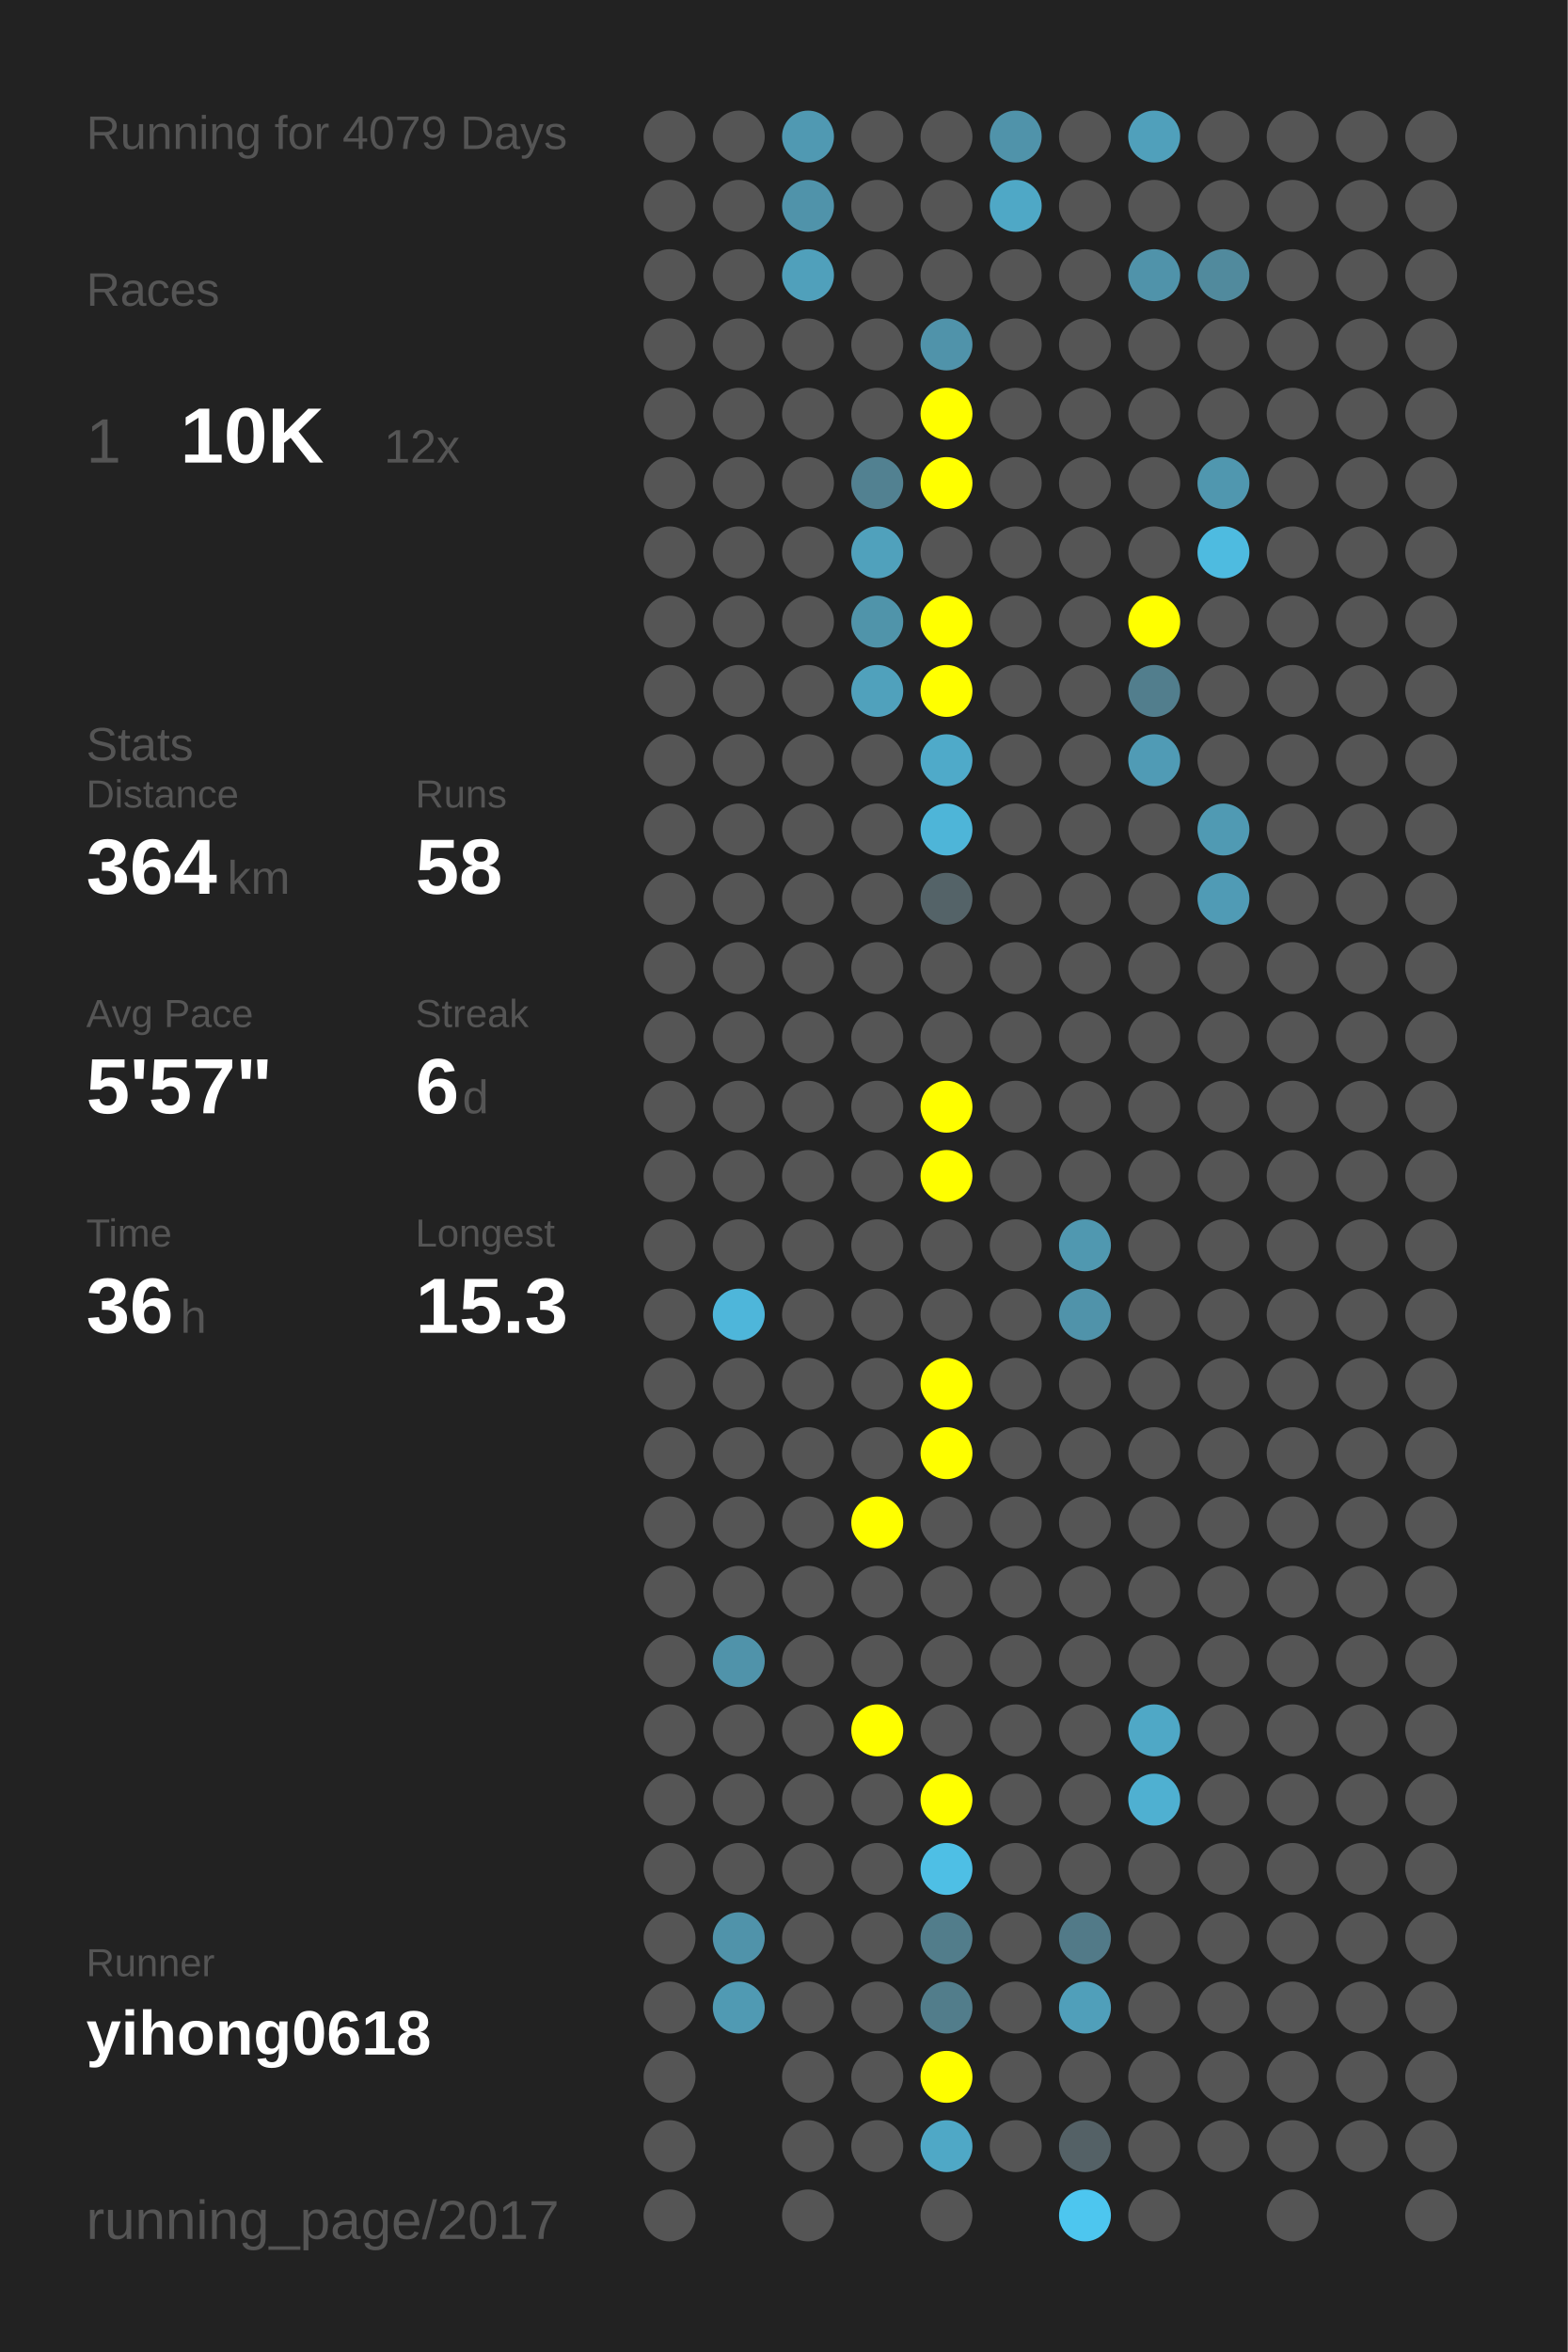
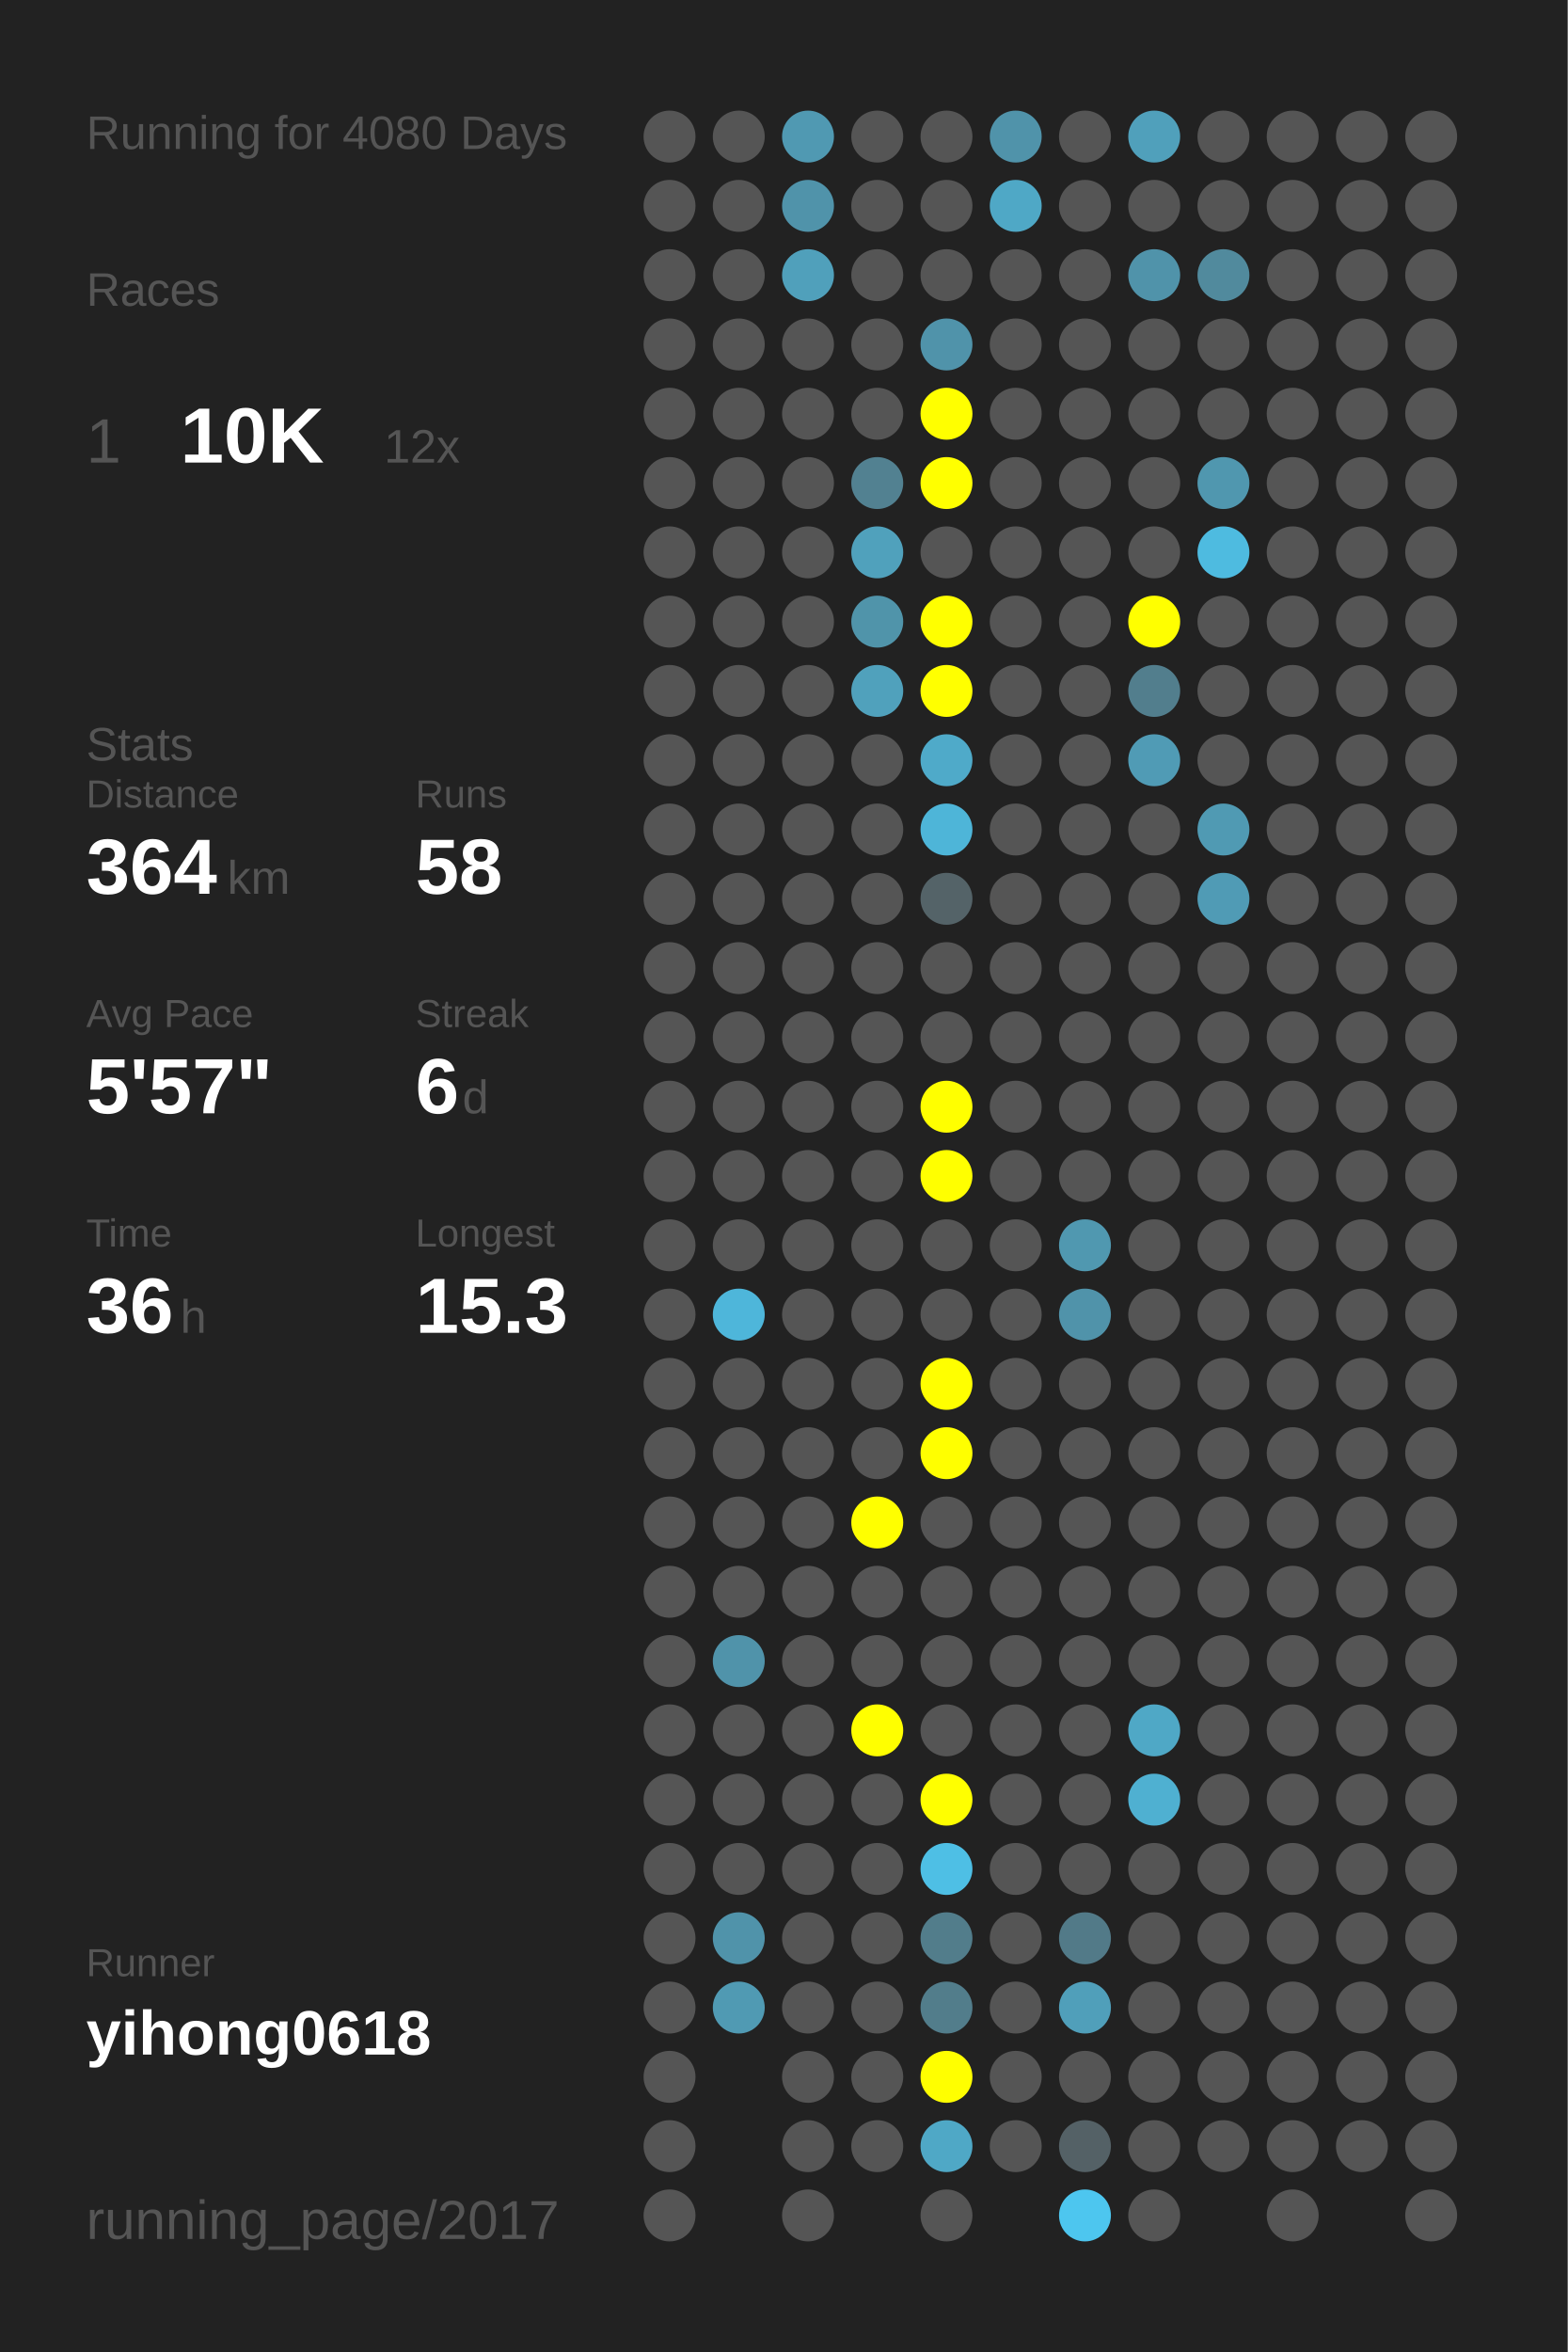
<svg xmlns="http://www.w3.org/2000/svg" baseProfile="full" height="300mm" version="1.1" viewBox="0,0,200,300" width="200mm">
  <defs />
  <rect fill="#222222" height="300" width="200" x="0" y="0" />
-   <text fill="#555555" style="font-size:6px; font-family:Arial;" x="11" y="19">Running for 4079 Days</text>
+   <text fill="#555555" style="font-size:6px; font-family:Arial;" x="11" y="19">Running for 4080 Days</text>
  <text fill="#555555" style="font-size:6px; font-family:Arial;" x="11" y="39">Races</text>
  <text fill="#555555" style="font-size:8px; font-family:Arial;" x="11" y="59">1</text>
  <text fill="#FFFFFF" style="font-size:10px; font-family:Arial; font-weight:bold;" x="23" y="59">10K</text>
  <text fill="#555555" style="font-size:6px; font-family:Arial;" x="49" y="59">12x</text>
  <text fill="#555555" style="font-size:6px; font-family:Arial;" x="11" y="97">Stats</text>
  <text fill="#555555" style="font-size:5px; font-family:Arial;" x="11" y="103">Distance</text>
  <text fill="#FFFFFF" style="font-size:10px; font-family:Arial; font-weight:bold;" x="11" y="114">364</text>
  <text fill="#555555" style="font-size:6px; font-family:Arial;" x="29" y="114">km</text>
  <text fill="#555555" style="font-size:5px; font-family:Arial;" x="53" y="103">Runs</text>
  <text fill="#FFFFFF" style="font-size:10px; font-family:Arial; font-weight:bold;" x="53" y="114">58</text>
  <text fill="#555555" style="font-size:5px; font-family:Arial;" x="11" y="131">Avg Pace</text>
  <text fill="#FFFFFF" style="font-size:10px; font-family:Arial; font-weight:bold;" x="11" y="142">5'57"</text>
  <text fill="#555555" style="font-size:5px; font-family:Arial;" x="53" y="131">Streak</text>
  <text fill="#FFFFFF" style="font-size:10px; font-family:Arial; font-weight:bold;" x="53" y="142">6</text>
  <text fill="#555555" style="font-size:6px; font-family:Arial;" x="59" y="142">d</text>
  <text fill="#555555" style="font-size:5px; font-family:Arial;" x="11" y="159">Time</text>
  <text fill="#FFFFFF" style="font-size:10px; font-family:Arial; font-weight:bold;" x="11" y="170">36</text>
  <text fill="#555555" style="font-size:6px; font-family:Arial;" x="23" y="170">h</text>
  <text fill="#555555" style="font-size:5px; font-family:Arial;" x="53" y="159">Longest</text>
  <text fill="#FFFFFF" style="font-size:10px; font-family:Arial; font-weight:bold;" x="53" y="170">15.3</text>
  <text fill="#555555" style="font-size:5px; font-family:Arial;" x="11" y="252.065">Runner</text>
  <text fill="#FFFFFF" style="font-size:8px; font-family:Arial; font-weight:bold;" x="11" y="262.065">yihong0618</text>
  <text fill="#555555" style="font-size:7px; font-family:Arial;" x="11" y="285.581">running_page/2017</text>
  <circle cx="85.417" cy="17.419" fill="#555555" r="3.312" />
  <circle cx="85.417" cy="26.258" fill="#555555" r="3.312" />
  <circle cx="85.417" cy="35.097" fill="#555555" r="3.312" />
  <circle cx="85.417" cy="43.935" fill="#555555" r="3.312" />
  <circle cx="85.417" cy="52.774" fill="#555555" r="3.312" />
  <circle cx="85.417" cy="61.613" fill="#555555" r="3.312" />
  <circle cx="85.417" cy="70.452" fill="#555555" r="3.312" />
  <circle cx="85.417" cy="79.29" fill="#555555" r="3.312" />
  <circle cx="85.417" cy="88.129" fill="#555555" r="3.312" />
  <circle cx="85.417" cy="96.968" fill="#555555" r="3.312" />
  <circle cx="85.417" cy="105.806" fill="#555555" r="3.312" />
  <circle cx="85.417" cy="114.645" fill="#555555" r="3.312" />
  <circle cx="85.417" cy="123.484" fill="#555555" r="3.312" />
  <circle cx="85.417" cy="132.323" fill="#555555" r="3.312" />
  <circle cx="85.417" cy="141.161" fill="#555555" r="3.312" />
  <circle cx="85.417" cy="150" fill="#555555" r="3.312" />
  <circle cx="85.417" cy="158.839" fill="#555555" r="3.312" />
  <circle cx="85.417" cy="167.677" fill="#555555" r="3.312" />
  <circle cx="85.417" cy="176.516" fill="#555555" r="3.312" />
  <circle cx="85.417" cy="185.355" fill="#555555" r="3.312" />
  <circle cx="85.417" cy="194.194" fill="#555555" r="3.312" />
  <circle cx="85.417" cy="203.032" fill="#555555" r="3.312" />
  <circle cx="85.417" cy="211.871" fill="#555555" r="3.312" />
  <circle cx="85.417" cy="220.71" fill="#555555" r="3.312" />
  <circle cx="85.417" cy="229.548" fill="#555555" r="3.312" />
  <circle cx="85.417" cy="238.387" fill="#555555" r="3.312" />
  <circle cx="85.417" cy="247.226" fill="#555555" r="3.312" />
  <circle cx="85.417" cy="256.065" fill="#555555" r="3.312" />
  <circle cx="85.417" cy="264.903" fill="#555555" r="3.312" />
  <circle cx="85.417" cy="273.742" fill="#555555" r="3.312" />
  <circle cx="85.417" cy="282.581" fill="#555555" r="3.312" />
  <circle cx="94.25" cy="17.419" fill="#555555" r="3.312" />
  <circle cx="94.25" cy="26.258" fill="#555555" r="3.312" />
  <circle cx="94.25" cy="35.097" fill="#555555" r="3.312" />
  <circle cx="94.25" cy="43.935" fill="#555555" r="3.312" />
  <circle cx="94.25" cy="52.774" fill="#555555" r="3.312" />
  <circle cx="94.25" cy="61.613" fill="#555555" r="3.312" />
  <circle cx="94.25" cy="70.452" fill="#555555" r="3.312" />
  <circle cx="94.25" cy="79.29" fill="#555555" r="3.312" />
  <circle cx="94.25" cy="88.129" fill="#555555" r="3.312" />
  <circle cx="94.25" cy="96.968" fill="#555555" r="3.312" />
  <circle cx="94.25" cy="105.806" fill="#555555" r="3.312" />
  <circle cx="94.25" cy="114.645" fill="#555555" r="3.312" />
  <circle cx="94.25" cy="123.484" fill="#555555" r="3.312" />
  <circle cx="94.25" cy="132.323" fill="#555555" r="3.312" />
  <circle cx="94.25" cy="141.161" fill="#555555" r="3.312" />
  <circle cx="94.25" cy="150" fill="#555555" r="3.312" />
  <circle cx="94.25" cy="158.839" fill="#555555" r="3.312" />
  <circle cx="94.25" cy="167.677" fill="#4eb6da" r="3.312" />
  <circle cx="94.25" cy="176.516" fill="#555555" r="3.312" />
  <circle cx="94.25" cy="185.355" fill="#555555" r="3.312" />
  <circle cx="94.25" cy="194.194" fill="#555555" r="3.312" />
  <circle cx="94.25" cy="203.032" fill="#555555" r="3.312" />
  <circle cx="94.25" cy="211.871" fill="#5093aa" r="3.312" />
  <circle cx="94.25" cy="220.71" fill="#555555" r="3.312" />
  <circle cx="94.25" cy="229.548" fill="#555555" r="3.312" />
  <circle cx="94.25" cy="238.387" fill="#555555" r="3.312" />
  <circle cx="94.25" cy="247.226" fill="#5093aa" r="3.312" />
  <circle cx="94.25" cy="256.065" fill="#509ab3" r="3.312" />
  <circle cx="103.083" cy="17.419" fill="#5099b2" r="3.312" />
  <circle cx="103.083" cy="26.258" fill="#5093aa" r="3.312" />
  <circle cx="103.083" cy="35.097" fill="#50a0bb" r="3.312" />
  <circle cx="103.083" cy="43.935" fill="#555555" r="3.312" />
  <circle cx="103.083" cy="52.774" fill="#555555" r="3.312" />
  <circle cx="103.083" cy="61.613" fill="#555555" r="3.312" />
  <circle cx="103.083" cy="70.452" fill="#555555" r="3.312" />
  <circle cx="103.083" cy="79.29" fill="#555555" r="3.312" />
  <circle cx="103.083" cy="88.129" fill="#555555" r="3.312" />
  <circle cx="103.083" cy="96.968" fill="#555555" r="3.312" />
  <circle cx="103.083" cy="105.806" fill="#555555" r="3.312" />
  <circle cx="103.083" cy="114.645" fill="#555555" r="3.312" />
  <circle cx="103.083" cy="123.484" fill="#555555" r="3.312" />
  <circle cx="103.083" cy="132.323" fill="#555555" r="3.312" />
  <circle cx="103.083" cy="141.161" fill="#555555" r="3.312" />
  <circle cx="103.083" cy="150" fill="#555555" r="3.312" />
  <circle cx="103.083" cy="158.839" fill="#555555" r="3.312" />
  <circle cx="103.083" cy="167.677" fill="#555555" r="3.312" />
  <circle cx="103.083" cy="176.516" fill="#555555" r="3.312" />
  <circle cx="103.083" cy="185.355" fill="#555555" r="3.312" />
  <circle cx="103.083" cy="194.194" fill="#555555" r="3.312" />
  <circle cx="103.083" cy="203.032" fill="#555555" r="3.312" />
  <circle cx="103.083" cy="211.871" fill="#555555" r="3.312" />
  <circle cx="103.083" cy="220.71" fill="#555555" r="3.312" />
  <circle cx="103.083" cy="229.548" fill="#555555" r="3.312" />
  <circle cx="103.083" cy="238.387" fill="#555555" r="3.312" />
  <circle cx="103.083" cy="247.226" fill="#555555" r="3.312" />
  <circle cx="103.083" cy="256.065" fill="#555555" r="3.312" />
  <circle cx="103.083" cy="264.903" fill="#555555" r="3.312" />
  <circle cx="103.083" cy="273.742" fill="#555555" r="3.312" />
  <circle cx="103.083" cy="282.581" fill="#555555" r="3.312" />
  <circle cx="111.917" cy="17.419" fill="#555555" r="3.312" />
  <circle cx="111.917" cy="26.258" fill="#555555" r="3.312" />
  <circle cx="111.917" cy="35.097" fill="#555555" r="3.312" />
  <circle cx="111.917" cy="43.935" fill="#555555" r="3.312" />
  <circle cx="111.917" cy="52.774" fill="#555555" r="3.312" />
  <circle cx="111.917" cy="61.613" fill="#528191" r="3.312" />
  <circle cx="111.917" cy="70.452" fill="#50a1bc" r="3.312" />
  <circle cx="111.917" cy="79.29" fill="#5094aa" r="3.312" />
  <circle cx="111.917" cy="88.129" fill="#50a1bc" r="3.312" />
  <circle cx="111.917" cy="96.968" fill="#555555" r="3.312" />
  <circle cx="111.917" cy="105.806" fill="#555555" r="3.312" />
  <circle cx="111.917" cy="114.645" fill="#555555" r="3.312" />
  <circle cx="111.917" cy="123.484" fill="#555555" r="3.312" />
  <circle cx="111.917" cy="132.323" fill="#555555" r="3.312" />
  <circle cx="111.917" cy="141.161" fill="#555555" r="3.312" />
  <circle cx="111.917" cy="150" fill="#555555" r="3.312" />
  <circle cx="111.917" cy="158.839" fill="#555555" r="3.312" />
  <circle cx="111.917" cy="167.677" fill="#555555" r="3.312" />
  <circle cx="111.917" cy="176.516" fill="#555555" r="3.312" />
  <circle cx="111.917" cy="185.355" fill="#555555" r="3.312" />
  <circle cx="111.917" cy="194.194" fill="#FFFF00" r="3.312" />
  <circle cx="111.917" cy="203.032" fill="#555555" r="3.312" />
  <circle cx="111.917" cy="211.871" fill="#555555" r="3.312" />
  <circle cx="111.917" cy="220.71" fill="#FFFF00" r="3.312" />
  <circle cx="111.917" cy="229.548" fill="#555555" r="3.312" />
  <circle cx="111.917" cy="238.387" fill="#555555" r="3.312" />
  <circle cx="111.917" cy="247.226" fill="#555555" r="3.312" />
  <circle cx="111.917" cy="256.065" fill="#555555" r="3.312" />
  <circle cx="111.917" cy="264.903" fill="#555555" r="3.312" />
  <circle cx="111.917" cy="273.742" fill="#555555" r="3.312" />
  <circle cx="120.75" cy="17.419" fill="#555555" r="3.312" />
  <circle cx="120.75" cy="26.258" fill="#555555" r="3.312" />
  <circle cx="120.75" cy="35.097" fill="#555555" r="3.312" />
  <circle cx="120.75" cy="43.935" fill="#5093aa" r="3.312" />
  <circle cx="120.75" cy="52.774" fill="#FFFF00" r="3.312" />
  <circle cx="120.75" cy="61.613" fill="#FFFF00" r="3.312" />
  <circle cx="120.75" cy="70.452" fill="#555555" r="3.312" />
  <circle cx="120.75" cy="79.29" fill="#FFFF00" r="3.312" />
  <circle cx="120.75" cy="88.129" fill="#FFFF00" r="3.312" />
  <circle cx="120.75" cy="96.968" fill="#4faac9" r="3.312" />
  <circle cx="120.75" cy="105.806" fill="#4eb5d8" r="3.312" />
  <circle cx="120.75" cy="114.645" fill="#546368" r="3.312" />
  <circle cx="120.75" cy="123.484" fill="#555555" r="3.312" />
  <circle cx="120.75" cy="132.323" fill="#555555" r="3.312" />
  <circle cx="120.75" cy="141.161" fill="#FFFF00" r="3.312" />
  <circle cx="120.75" cy="150" fill="#FFFF00" r="3.312" />
  <circle cx="120.75" cy="158.839" fill="#555555" r="3.312" />
  <circle cx="120.75" cy="167.677" fill="#555555" r="3.312" />
  <circle cx="120.75" cy="176.516" fill="#FFFF00" r="3.312" />
  <circle cx="120.75" cy="185.355" fill="#FFFF00" r="3.312" />
  <circle cx="120.75" cy="194.194" fill="#555555" r="3.312" />
  <circle cx="120.75" cy="203.032" fill="#555555" r="3.312" />
  <circle cx="120.75" cy="211.871" fill="#555555" r="3.312" />
  <circle cx="120.75" cy="220.71" fill="#555555" r="3.312" />
  <circle cx="120.75" cy="229.548" fill="#FFFF00" r="3.312" />
  <circle cx="120.75" cy="238.387" fill="#4ebfe5" r="3.312" />
  <circle cx="120.75" cy="247.226" fill="#527d8b" r="3.312" />
  <circle cx="120.75" cy="256.065" fill="#527d8b" r="3.312" />
  <circle cx="120.75" cy="264.903" fill="#FFFF00" r="3.312" />
  <circle cx="120.75" cy="273.742" fill="#4fa8c6" r="3.312" />
  <circle cx="120.75" cy="282.581" fill="#555555" r="3.312" />
  <circle cx="129.583" cy="17.419" fill="#5093aa" r="3.312" />
  <circle cx="129.583" cy="26.258" fill="#4fa8c6" r="3.312" />
  <circle cx="129.583" cy="35.097" fill="#555555" r="3.312" />
  <circle cx="129.583" cy="43.935" fill="#555555" r="3.312" />
  <circle cx="129.583" cy="52.774" fill="#555555" r="3.312" />
  <circle cx="129.583" cy="61.613" fill="#555555" r="3.312" />
  <circle cx="129.583" cy="70.452" fill="#555555" r="3.312" />
  <circle cx="129.583" cy="79.29" fill="#555555" r="3.312" />
  <circle cx="129.583" cy="88.129" fill="#555555" r="3.312" />
  <circle cx="129.583" cy="96.968" fill="#555555" r="3.312" />
  <circle cx="129.583" cy="105.806" fill="#555555" r="3.312" />
  <circle cx="129.583" cy="114.645" fill="#555555" r="3.312" />
  <circle cx="129.583" cy="123.484" fill="#555555" r="3.312" />
  <circle cx="129.583" cy="132.323" fill="#555555" r="3.312" />
  <circle cx="129.583" cy="141.161" fill="#555555" r="3.312" />
  <circle cx="129.583" cy="150" fill="#555555" r="3.312" />
  <circle cx="129.583" cy="158.839" fill="#555555" r="3.312" />
  <circle cx="129.583" cy="167.677" fill="#555555" r="3.312" />
  <circle cx="129.583" cy="176.516" fill="#555555" r="3.312" />
  <circle cx="129.583" cy="185.355" fill="#555555" r="3.312" />
  <circle cx="129.583" cy="194.194" fill="#555555" r="3.312" />
  <circle cx="129.583" cy="203.032" fill="#555555" r="3.312" />
  <circle cx="129.583" cy="211.871" fill="#555555" r="3.312" />
  <circle cx="129.583" cy="220.71" fill="#555555" r="3.312" />
  <circle cx="129.583" cy="229.548" fill="#555555" r="3.312" />
  <circle cx="129.583" cy="238.387" fill="#555555" r="3.312" />
  <circle cx="129.583" cy="247.226" fill="#555555" r="3.312" />
  <circle cx="129.583" cy="256.065" fill="#555555" r="3.312" />
  <circle cx="129.583" cy="264.903" fill="#555555" r="3.312" />
  <circle cx="129.583" cy="273.742" fill="#555555" r="3.312" />
  <circle cx="138.417" cy="17.419" fill="#555555" r="3.312" />
  <circle cx="138.417" cy="26.258" fill="#555555" r="3.312" />
  <circle cx="138.417" cy="35.097" fill="#555555" r="3.312" />
  <circle cx="138.417" cy="43.935" fill="#555555" r="3.312" />
  <circle cx="138.417" cy="52.774" fill="#555555" r="3.312" />
  <circle cx="138.417" cy="61.613" fill="#555555" r="3.312" />
  <circle cx="138.417" cy="70.452" fill="#555555" r="3.312" />
  <circle cx="138.417" cy="79.29" fill="#555555" r="3.312" />
  <circle cx="138.417" cy="88.129" fill="#555555" r="3.312" />
  <circle cx="138.417" cy="96.968" fill="#555555" r="3.312" />
  <circle cx="138.417" cy="105.806" fill="#555555" r="3.312" />
  <circle cx="138.417" cy="114.645" fill="#555555" r="3.312" />
  <circle cx="138.417" cy="123.484" fill="#555555" r="3.312" />
  <circle cx="138.417" cy="132.323" fill="#555555" r="3.312" />
  <circle cx="138.417" cy="141.161" fill="#555555" r="3.312" />
  <circle cx="138.417" cy="150" fill="#555555" r="3.312" />
  <circle cx="138.417" cy="158.839" fill="#5098b0" r="3.312" />
  <circle cx="138.417" cy="167.677" fill="#5093aa" r="3.312" />
  <circle cx="138.417" cy="176.516" fill="#555555" r="3.312" />
  <circle cx="138.417" cy="185.355" fill="#555555" r="3.312" />
  <circle cx="138.417" cy="194.194" fill="#555555" r="3.312" />
  <circle cx="138.417" cy="203.032" fill="#555555" r="3.312" />
  <circle cx="138.417" cy="211.871" fill="#555555" r="3.312" />
  <circle cx="138.417" cy="220.71" fill="#555555" r="3.312" />
  <circle cx="138.417" cy="229.548" fill="#555555" r="3.312" />
  <circle cx="138.417" cy="238.387" fill="#555555" r="3.312" />
  <circle cx="138.417" cy="247.226" fill="#527a88" r="3.312" />
  <circle cx="138.417" cy="256.065" fill="#509fba" r="3.312" />
  <circle cx="138.417" cy="264.903" fill="#555555" r="3.312" />
  <circle cx="138.417" cy="273.742" fill="#546166" r="3.312" />
  <circle cx="138.417" cy="282.581" fill="#4dc6ef" r="3.312" />
  <circle cx="147.25" cy="17.419" fill="#50a0bb" r="3.312" />
  <circle cx="147.25" cy="26.258" fill="#555555" r="3.312" />
  <circle cx="147.25" cy="35.097" fill="#5093aa" r="3.312" />
  <circle cx="147.25" cy="43.935" fill="#555555" r="3.312" />
  <circle cx="147.25" cy="52.774" fill="#555555" r="3.312" />
  <circle cx="147.25" cy="61.613" fill="#555555" r="3.312" />
  <circle cx="147.25" cy="70.452" fill="#555555" r="3.312" />
  <circle cx="147.25" cy="79.29" fill="#FFFF00" r="3.312" />
  <circle cx="147.25" cy="88.129" fill="#527e8d" r="3.312" />
  <circle cx="147.25" cy="96.968" fill="#509bb5" r="3.312" />
  <circle cx="147.25" cy="105.806" fill="#555555" r="3.312" />
  <circle cx="147.25" cy="114.645" fill="#555555" r="3.312" />
  <circle cx="147.25" cy="123.484" fill="#555555" r="3.312" />
  <circle cx="147.25" cy="132.323" fill="#555555" r="3.312" />
  <circle cx="147.25" cy="141.161" fill="#555555" r="3.312" />
  <circle cx="147.25" cy="150" fill="#555555" r="3.312" />
  <circle cx="147.25" cy="158.839" fill="#555555" r="3.312" />
  <circle cx="147.25" cy="167.677" fill="#555555" r="3.312" />
  <circle cx="147.25" cy="176.516" fill="#555555" r="3.312" />
  <circle cx="147.25" cy="185.355" fill="#555555" r="3.312" />
  <circle cx="147.25" cy="194.194" fill="#555555" r="3.312" />
  <circle cx="147.25" cy="203.032" fill="#555555" r="3.312" />
  <circle cx="147.25" cy="211.871" fill="#555555" r="3.312" />
  <circle cx="147.25" cy="220.71" fill="#4fa8c6" r="3.312" />
  <circle cx="147.25" cy="229.548" fill="#4fb0d1" r="3.312" />
  <circle cx="147.25" cy="238.387" fill="#555555" r="3.312" />
  <circle cx="147.25" cy="247.226" fill="#555555" r="3.312" />
  <circle cx="147.25" cy="256.065" fill="#555555" r="3.312" />
  <circle cx="147.25" cy="264.903" fill="#555555" r="3.312" />
  <circle cx="147.25" cy="273.742" fill="#555555" r="3.312" />
  <circle cx="147.25" cy="282.581" fill="#555555" r="3.312" />
  <circle cx="156.083" cy="17.419" fill="#555555" r="3.312" />
  <circle cx="156.083" cy="26.258" fill="#555555" r="3.312" />
  <circle cx="156.083" cy="35.097" fill="#518a9d" r="3.312" />
  <circle cx="156.083" cy="43.935" fill="#555555" r="3.312" />
  <circle cx="156.083" cy="52.774" fill="#555555" r="3.312" />
  <circle cx="156.083" cy="61.613" fill="#5097af" r="3.312" />
  <circle cx="156.083" cy="70.452" fill="#4ebbe0" r="3.312" />
  <circle cx="156.083" cy="79.29" fill="#555555" r="3.312" />
  <circle cx="156.083" cy="88.129" fill="#555555" r="3.312" />
  <circle cx="156.083" cy="96.968" fill="#555555" r="3.312" />
  <circle cx="156.083" cy="105.806" fill="#509ab3" r="3.312" />
  <circle cx="156.083" cy="114.645" fill="#509bb5" r="3.312" />
  <circle cx="156.083" cy="123.484" fill="#555555" r="3.312" />
  <circle cx="156.083" cy="132.323" fill="#555555" r="3.312" />
  <circle cx="156.083" cy="141.161" fill="#555555" r="3.312" />
  <circle cx="156.083" cy="150" fill="#555555" r="3.312" />
  <circle cx="156.083" cy="158.839" fill="#555555" r="3.312" />
  <circle cx="156.083" cy="167.677" fill="#555555" r="3.312" />
  <circle cx="156.083" cy="176.516" fill="#555555" r="3.312" />
  <circle cx="156.083" cy="185.355" fill="#555555" r="3.312" />
  <circle cx="156.083" cy="194.194" fill="#555555" r="3.312" />
  <circle cx="156.083" cy="203.032" fill="#555555" r="3.312" />
  <circle cx="156.083" cy="211.871" fill="#555555" r="3.312" />
  <circle cx="156.083" cy="220.71" fill="#555555" r="3.312" />
  <circle cx="156.083" cy="229.548" fill="#555555" r="3.312" />
  <circle cx="156.083" cy="238.387" fill="#555555" r="3.312" />
  <circle cx="156.083" cy="247.226" fill="#555555" r="3.312" />
  <circle cx="156.083" cy="256.065" fill="#555555" r="3.312" />
  <circle cx="156.083" cy="264.903" fill="#555555" r="3.312" />
  <circle cx="156.083" cy="273.742" fill="#555555" r="3.312" />
  <circle cx="164.917" cy="17.419" fill="#555555" r="3.312" />
  <circle cx="164.917" cy="26.258" fill="#555555" r="3.312" />
  <circle cx="164.917" cy="35.097" fill="#555555" r="3.312" />
  <circle cx="164.917" cy="43.935" fill="#555555" r="3.312" />
  <circle cx="164.917" cy="52.774" fill="#555555" r="3.312" />
  <circle cx="164.917" cy="61.613" fill="#555555" r="3.312" />
  <circle cx="164.917" cy="70.452" fill="#555555" r="3.312" />
  <circle cx="164.917" cy="79.29" fill="#555555" r="3.312" />
  <circle cx="164.917" cy="88.129" fill="#555555" r="3.312" />
  <circle cx="164.917" cy="96.968" fill="#555555" r="3.312" />
  <circle cx="164.917" cy="105.806" fill="#555555" r="3.312" />
  <circle cx="164.917" cy="114.645" fill="#555555" r="3.312" />
  <circle cx="164.917" cy="123.484" fill="#555555" r="3.312" />
  <circle cx="164.917" cy="132.323" fill="#555555" r="3.312" />
  <circle cx="164.917" cy="141.161" fill="#555555" r="3.312" />
  <circle cx="164.917" cy="150" fill="#555555" r="3.312" />
  <circle cx="164.917" cy="158.839" fill="#555555" r="3.312" />
  <circle cx="164.917" cy="167.677" fill="#555555" r="3.312" />
  <circle cx="164.917" cy="176.516" fill="#555555" r="3.312" />
  <circle cx="164.917" cy="185.355" fill="#555555" r="3.312" />
  <circle cx="164.917" cy="194.194" fill="#555555" r="3.312" />
  <circle cx="164.917" cy="203.032" fill="#555555" r="3.312" />
  <circle cx="164.917" cy="211.871" fill="#555555" r="3.312" />
  <circle cx="164.917" cy="220.71" fill="#555555" r="3.312" />
  <circle cx="164.917" cy="229.548" fill="#555555" r="3.312" />
  <circle cx="164.917" cy="238.387" fill="#555555" r="3.312" />
  <circle cx="164.917" cy="247.226" fill="#555555" r="3.312" />
  <circle cx="164.917" cy="256.065" fill="#555555" r="3.312" />
  <circle cx="164.917" cy="264.903" fill="#555555" r="3.312" />
  <circle cx="164.917" cy="273.742" fill="#555555" r="3.312" />
  <circle cx="164.917" cy="282.581" fill="#555555" r="3.312" />
  <circle cx="173.75" cy="17.419" fill="#555555" r="3.312" />
  <circle cx="173.75" cy="26.258" fill="#555555" r="3.312" />
  <circle cx="173.75" cy="35.097" fill="#555555" r="3.312" />
  <circle cx="173.75" cy="43.935" fill="#555555" r="3.312" />
  <circle cx="173.75" cy="52.774" fill="#555555" r="3.312" />
  <circle cx="173.75" cy="61.613" fill="#555555" r="3.312" />
  <circle cx="173.75" cy="70.452" fill="#555555" r="3.312" />
  <circle cx="173.75" cy="79.29" fill="#555555" r="3.312" />
  <circle cx="173.75" cy="88.129" fill="#555555" r="3.312" />
  <circle cx="173.75" cy="96.968" fill="#555555" r="3.312" />
  <circle cx="173.75" cy="105.806" fill="#555555" r="3.312" />
  <circle cx="173.75" cy="114.645" fill="#555555" r="3.312" />
  <circle cx="173.75" cy="123.484" fill="#555555" r="3.312" />
  <circle cx="173.75" cy="132.323" fill="#555555" r="3.312" />
  <circle cx="173.75" cy="141.161" fill="#555555" r="3.312" />
  <circle cx="173.75" cy="150" fill="#555555" r="3.312" />
  <circle cx="173.75" cy="158.839" fill="#555555" r="3.312" />
  <circle cx="173.75" cy="167.677" fill="#555555" r="3.312" />
  <circle cx="173.75" cy="176.516" fill="#555555" r="3.312" />
  <circle cx="173.75" cy="185.355" fill="#555555" r="3.312" />
  <circle cx="173.75" cy="194.194" fill="#555555" r="3.312" />
  <circle cx="173.75" cy="203.032" fill="#555555" r="3.312" />
  <circle cx="173.75" cy="211.871" fill="#555555" r="3.312" />
  <circle cx="173.75" cy="220.71" fill="#555555" r="3.312" />
  <circle cx="173.75" cy="229.548" fill="#555555" r="3.312" />
  <circle cx="173.75" cy="238.387" fill="#555555" r="3.312" />
  <circle cx="173.75" cy="247.226" fill="#555555" r="3.312" />
  <circle cx="173.75" cy="256.065" fill="#555555" r="3.312" />
  <circle cx="173.75" cy="264.903" fill="#555555" r="3.312" />
  <circle cx="173.75" cy="273.742" fill="#555555" r="3.312" />
  <circle cx="182.583" cy="17.419" fill="#555555" r="3.312" />
  <circle cx="182.583" cy="26.258" fill="#555555" r="3.312" />
  <circle cx="182.583" cy="35.097" fill="#555555" r="3.312" />
  <circle cx="182.583" cy="43.935" fill="#555555" r="3.312" />
  <circle cx="182.583" cy="52.774" fill="#555555" r="3.312" />
  <circle cx="182.583" cy="61.613" fill="#555555" r="3.312" />
  <circle cx="182.583" cy="70.452" fill="#555555" r="3.312" />
  <circle cx="182.583" cy="79.29" fill="#555555" r="3.312" />
  <circle cx="182.583" cy="88.129" fill="#555555" r="3.312" />
  <circle cx="182.583" cy="96.968" fill="#555555" r="3.312" />
  <circle cx="182.583" cy="105.806" fill="#555555" r="3.312" />
  <circle cx="182.583" cy="114.645" fill="#555555" r="3.312" />
  <circle cx="182.583" cy="123.484" fill="#555555" r="3.312" />
  <circle cx="182.583" cy="132.323" fill="#555555" r="3.312" />
  <circle cx="182.583" cy="141.161" fill="#555555" r="3.312" />
  <circle cx="182.583" cy="150" fill="#555555" r="3.312" />
  <circle cx="182.583" cy="158.839" fill="#555555" r="3.312" />
  <circle cx="182.583" cy="167.677" fill="#555555" r="3.312" />
  <circle cx="182.583" cy="176.516" fill="#555555" r="3.312" />
  <circle cx="182.583" cy="185.355" fill="#555555" r="3.312" />
  <circle cx="182.583" cy="194.194" fill="#555555" r="3.312" />
  <circle cx="182.583" cy="203.032" fill="#555555" r="3.312" />
  <circle cx="182.583" cy="211.871" fill="#555555" r="3.312" />
  <circle cx="182.583" cy="220.71" fill="#555555" r="3.312" />
  <circle cx="182.583" cy="229.548" fill="#555555" r="3.312" />
  <circle cx="182.583" cy="238.387" fill="#555555" r="3.312" />
  <circle cx="182.583" cy="247.226" fill="#555555" r="3.312" />
  <circle cx="182.583" cy="256.065" fill="#555555" r="3.312" />
  <circle cx="182.583" cy="264.903" fill="#555555" r="3.312" />
  <circle cx="182.583" cy="273.742" fill="#555555" r="3.312" />
  <circle cx="182.583" cy="282.581" fill="#555555" r="3.312" />
</svg>
